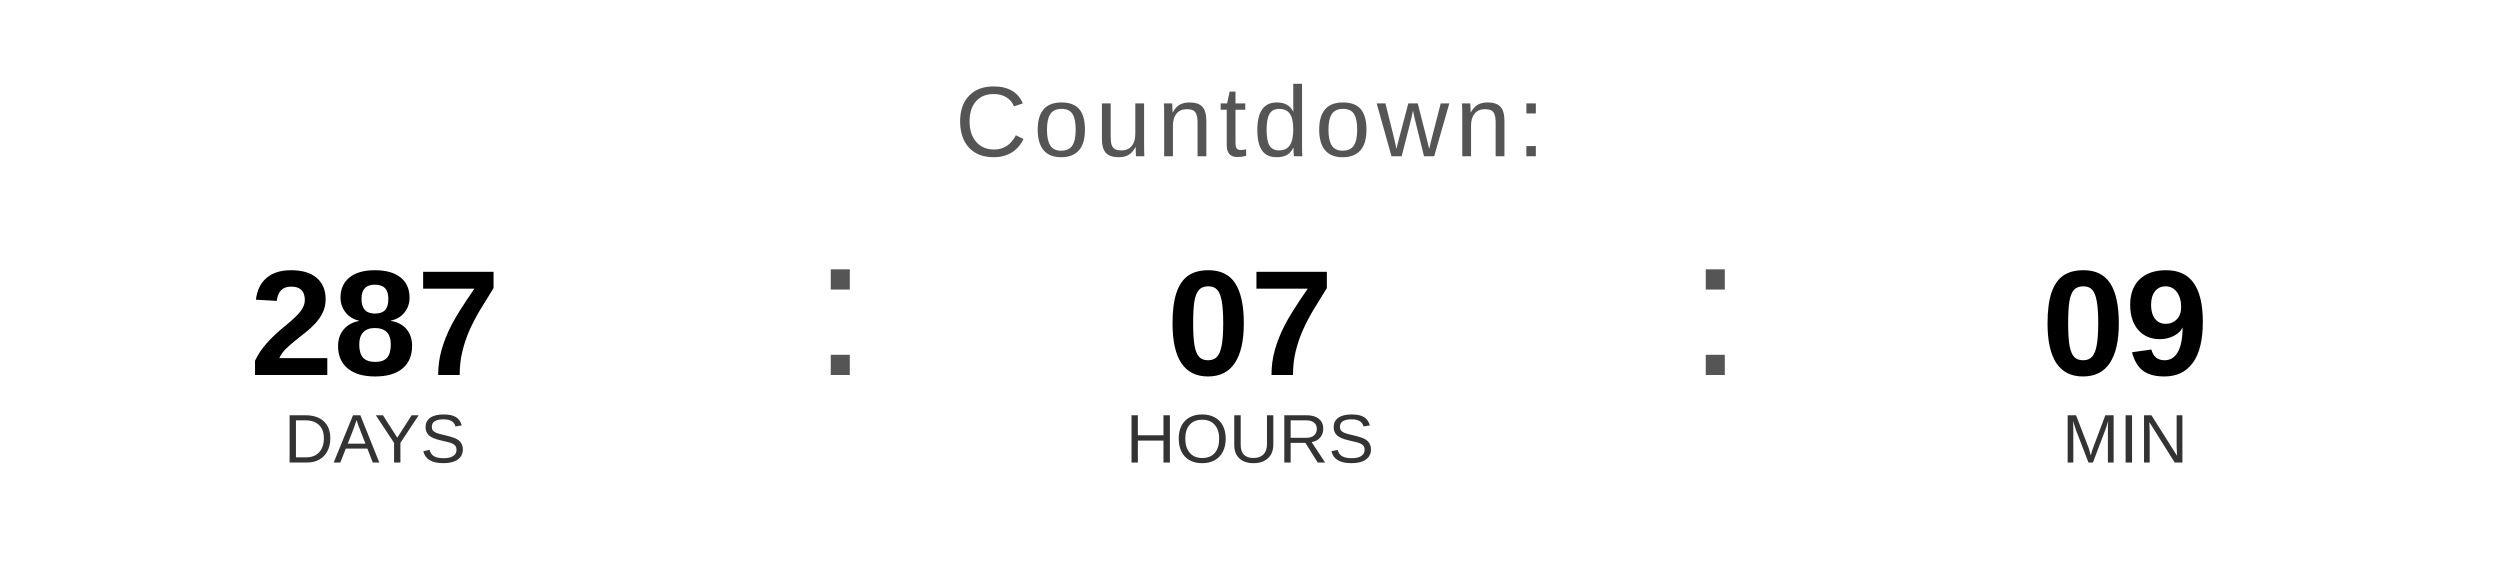
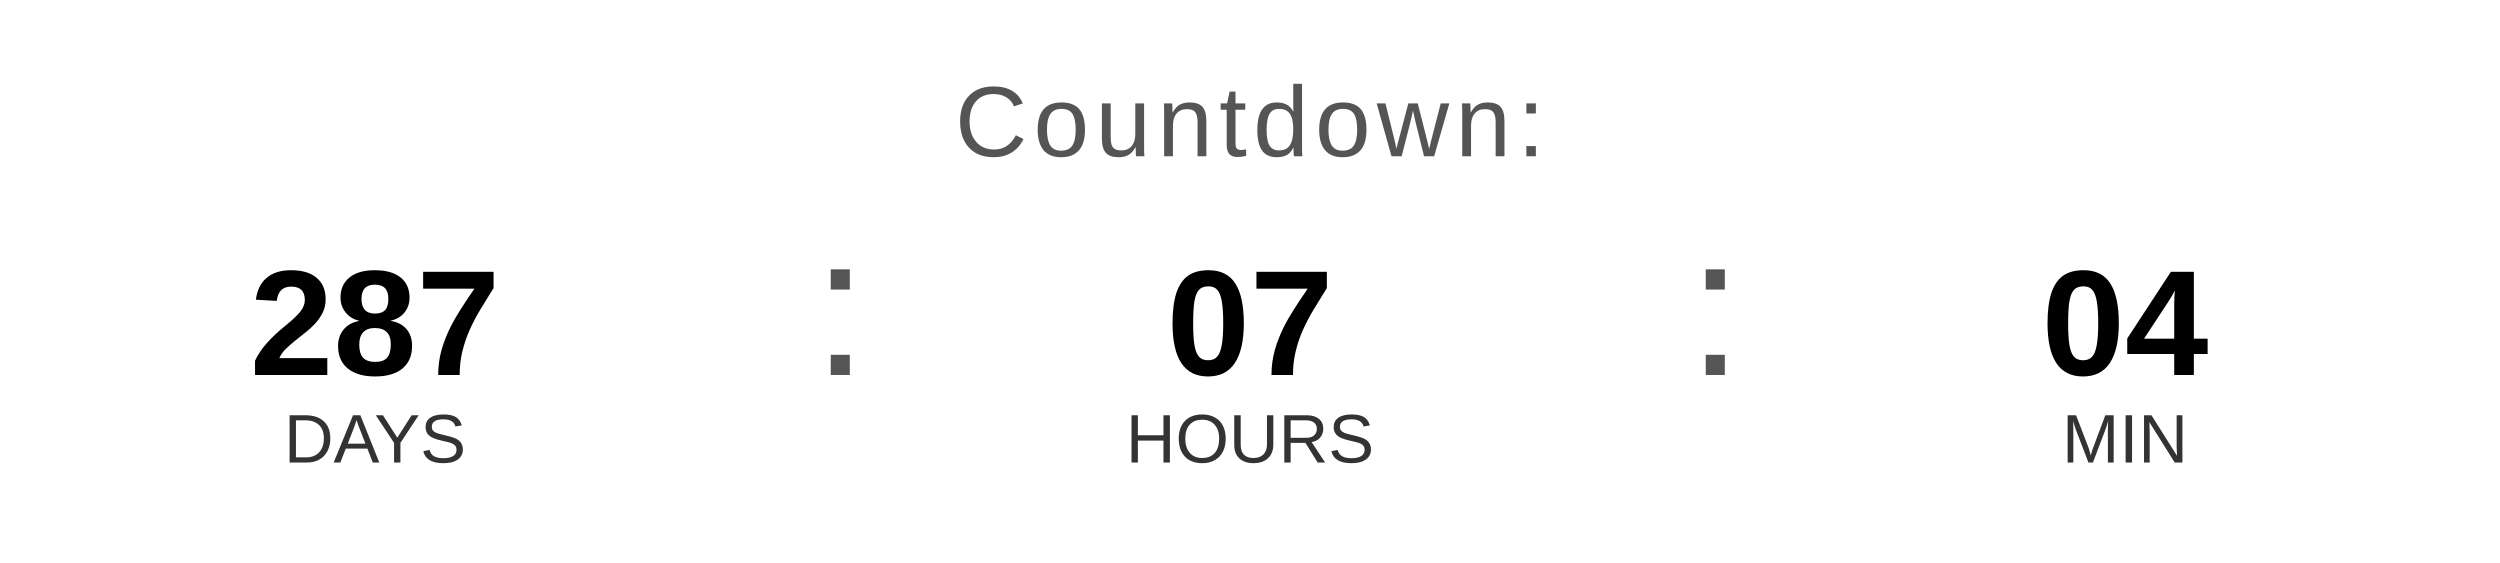
<svg xmlns="http://www.w3.org/2000/svg" width="400" height="90" viewBox="0 0 400 90">
  <text x="200" y="25" font-family="Arial, Helvetica, sans-serif" font-size="16" fill="#555555" text-anchor="middle" letter-spacing="1">
    Countdown:
  </text>
  <text x="60" y="60" font-family="Arial, Helvetica, sans-serif" font-size="24" font-weight="bold" fill="#000000" text-anchor="middle">287</text>
  <text x="60" y="74" font-family="Arial, Helvetica, sans-serif" font-size="11" fill="#333333" text-anchor="middle">DAYS</text>
  <text x="130" y="60" font-family="Arial, sans-serif" font-size="32" fill="#555555">:</text>
  <text x="200" y="60" font-family="Arial, Helvetica, sans-serif" font-size="24" font-weight="bold" fill="#000000" text-anchor="middle">07</text>
  <text x="200" y="74" font-family="Arial, Helvetica, sans-serif" font-size="11" fill="#333333" text-anchor="middle">HOURS</text>
  <text x="270" y="60" font-family="Arial, sans-serif" font-size="32" fill="#555555">:</text>
-   <text x="340" y="60" font-family="Arial, Helvetica, sans-serif" font-size="24" font-weight="bold" fill="#000000" text-anchor="middle">09</text>
+   <text x="340" y="60" font-family="Arial, Helvetica, sans-serif" font-size="24" font-weight="bold" fill="#000000" text-anchor="middle">04</text>
  <text x="340" y="74" font-family="Arial, Helvetica, sans-serif" font-size="11" fill="#333333" text-anchor="middle">MIN</text>
</svg>
